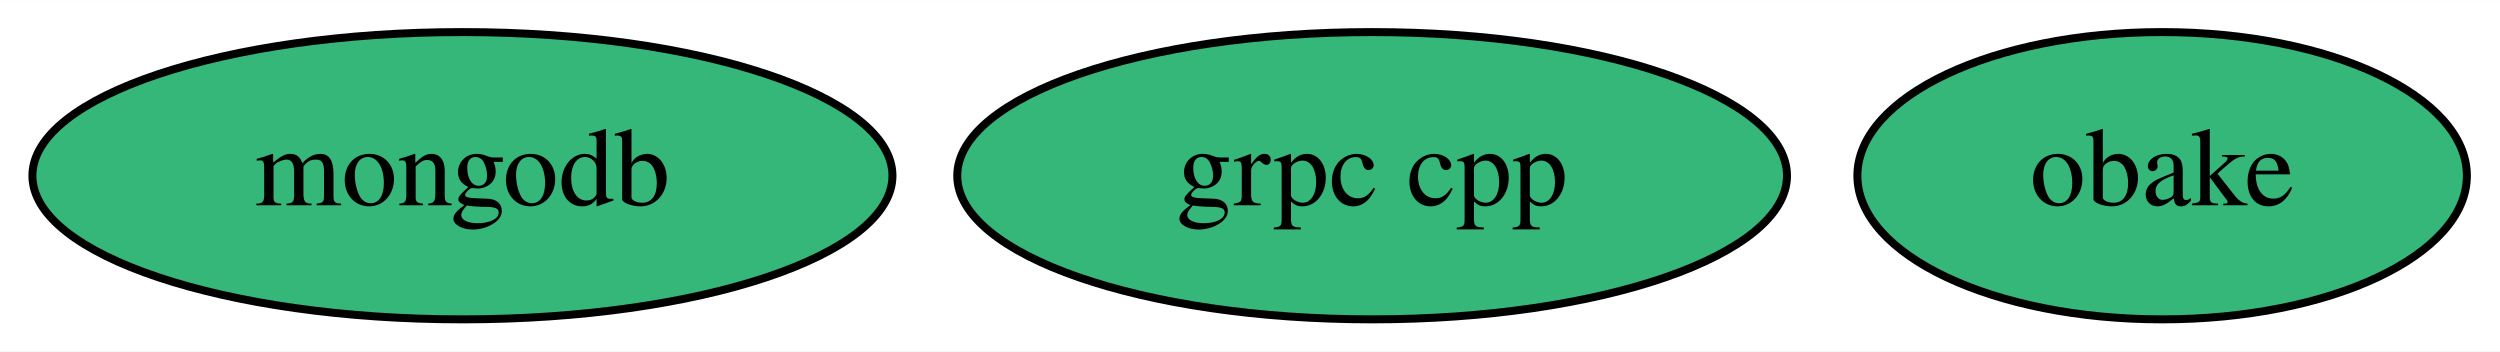
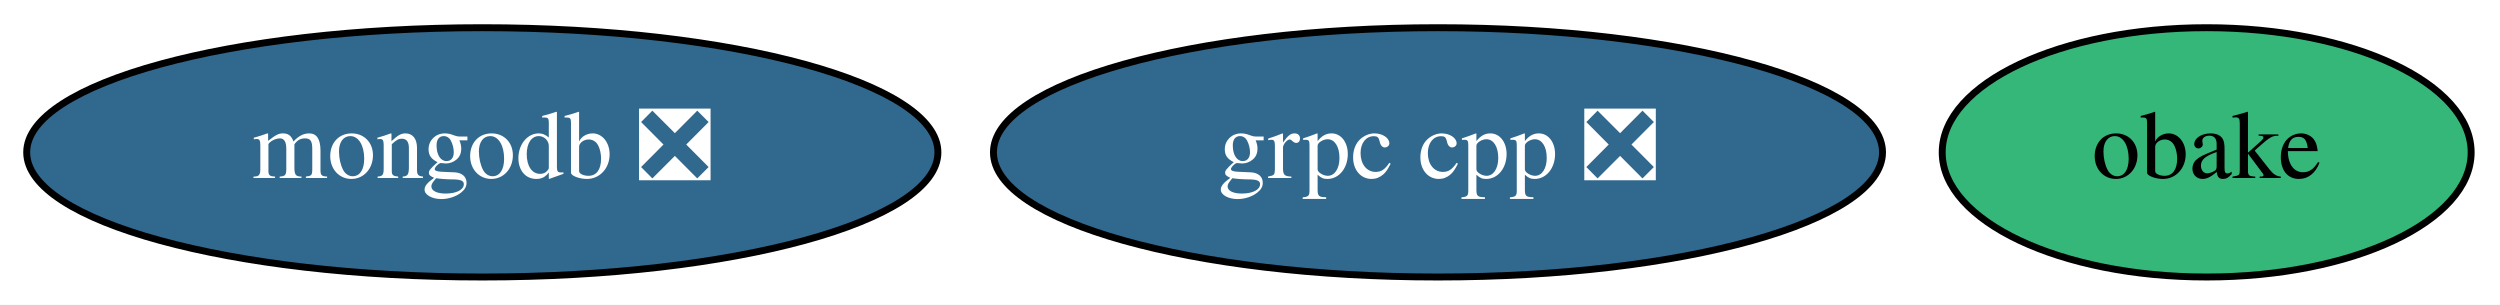
- <svg xmlns="http://www.w3.org/2000/svg" xmlns:xlink="http://www.w3.org/1999/xlink" width="313pt" height="44pt" viewBox="0.00 0.00 313.29 44.00">
+ <svg xmlns="http://www.w3.org/2000/svg" xmlns:xlink="http://www.w3.org/1999/xlink" width="361pt" height="44pt" viewBox="0.00 0.00 360.99 44.00">
  <g id="graph0" class="graph" transform="scale(1 1) rotate(0) translate(4 40)">
-     <polygon fill="white" stroke="transparent" points="-4,4 -4,-40 309.29,-40 309.29,4 -4,4" />
+     <polygon fill="white" stroke="transparent" points="-4,4 -4,-40 356.99,-40 356.99,4 -4,4" />
    <g id="node1" class="node">
      <g id="a_node1">
-         <a xlink:href="https://github.com/conda-forge/grpc-cpp-feedstock" xlink:title="grpc cpp">
-           <ellipse fill="#35b779" stroke="black" cx="167.95" cy="-18" rx="51.99" ry="18" />
-           <text text-anchor="middle" x="167.95" y="-14.3" font-family="Times,serif" font-size="14.00">grpc cpp</text>
+         <a xlink:href="https://github.com/conda-forge/grpc-cpp-feedstock/pull/87" xlink:title="grpc cpp ❎">
+           <ellipse fill="#31688e" stroke="black" cx="203.64" cy="-18" rx="64.19" ry="18" />
+           <text text-anchor="middle" x="203.64" y="-14.3" font-family="Times,serif" font-size="14.00" fill="white">grpc cpp ❎</text>
        </a>
      </g>
    </g>
    <g id="node2" class="node">
      <g id="a_node2">
-         <a xlink:href="https://github.com/conda-forge/mongodb-feedstock" xlink:title="mongodb">
-           <ellipse fill="#35b779" stroke="black" cx="53.95" cy="-18" rx="53.89" ry="18" />
-           <text text-anchor="middle" x="53.95" y="-14.3" font-family="Times,serif" font-size="14.00">mongodb</text>
+         <a xlink:href="https://github.com/conda-forge/mongodb-feedstock/pull/19" xlink:title="mongodb ❎">
+           <ellipse fill="#31688e" stroke="black" cx="65.64" cy="-18" rx="65.79" ry="18" />
+           <text text-anchor="middle" x="65.64" y="-14.3" font-family="Times,serif" font-size="14.00" fill="white">mongodb ❎</text>
        </a>
      </g>
    </g>
    <g id="node3" class="node">
      <g id="a_node3">
        <a xlink:href="https://github.com/conda-forge/obake-feedstock" xlink:title="obake">
-           <ellipse fill="#35b779" stroke="black" cx="266.95" cy="-18" rx="38.19" ry="18" />
-           <text text-anchor="middle" x="266.95" y="-14.3" font-family="Times,serif" font-size="14.00">obake</text>
+           <ellipse fill="#35b779" stroke="black" cx="314.64" cy="-18" rx="38.19" ry="18" />
+           <text text-anchor="middle" x="314.64" y="-14.3" font-family="Times,serif" font-size="14.00">obake</text>
        </a>
      </g>
    </g>
  </g>
</svg>
